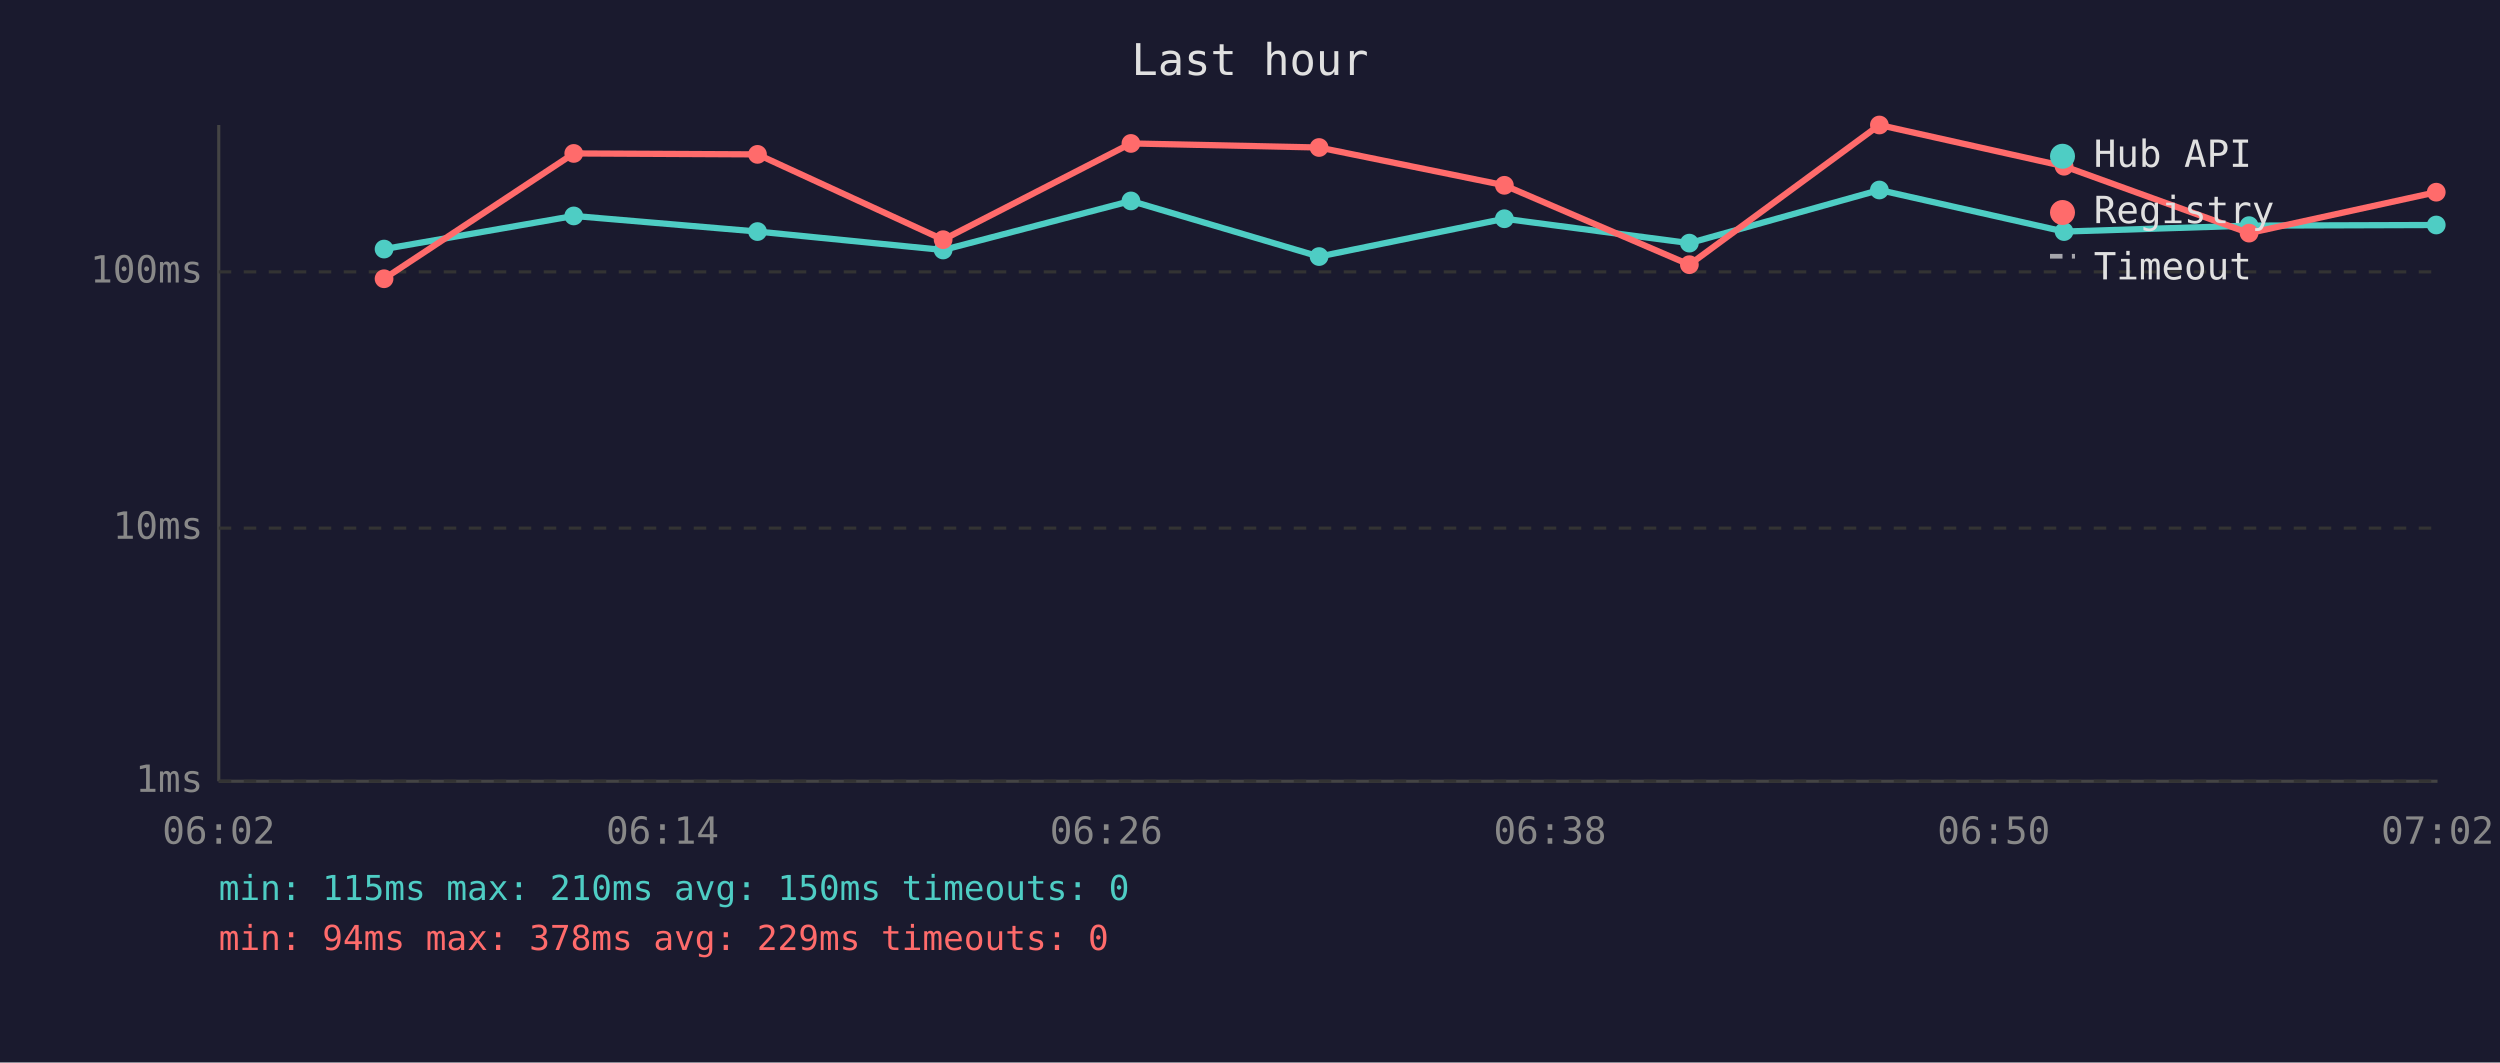
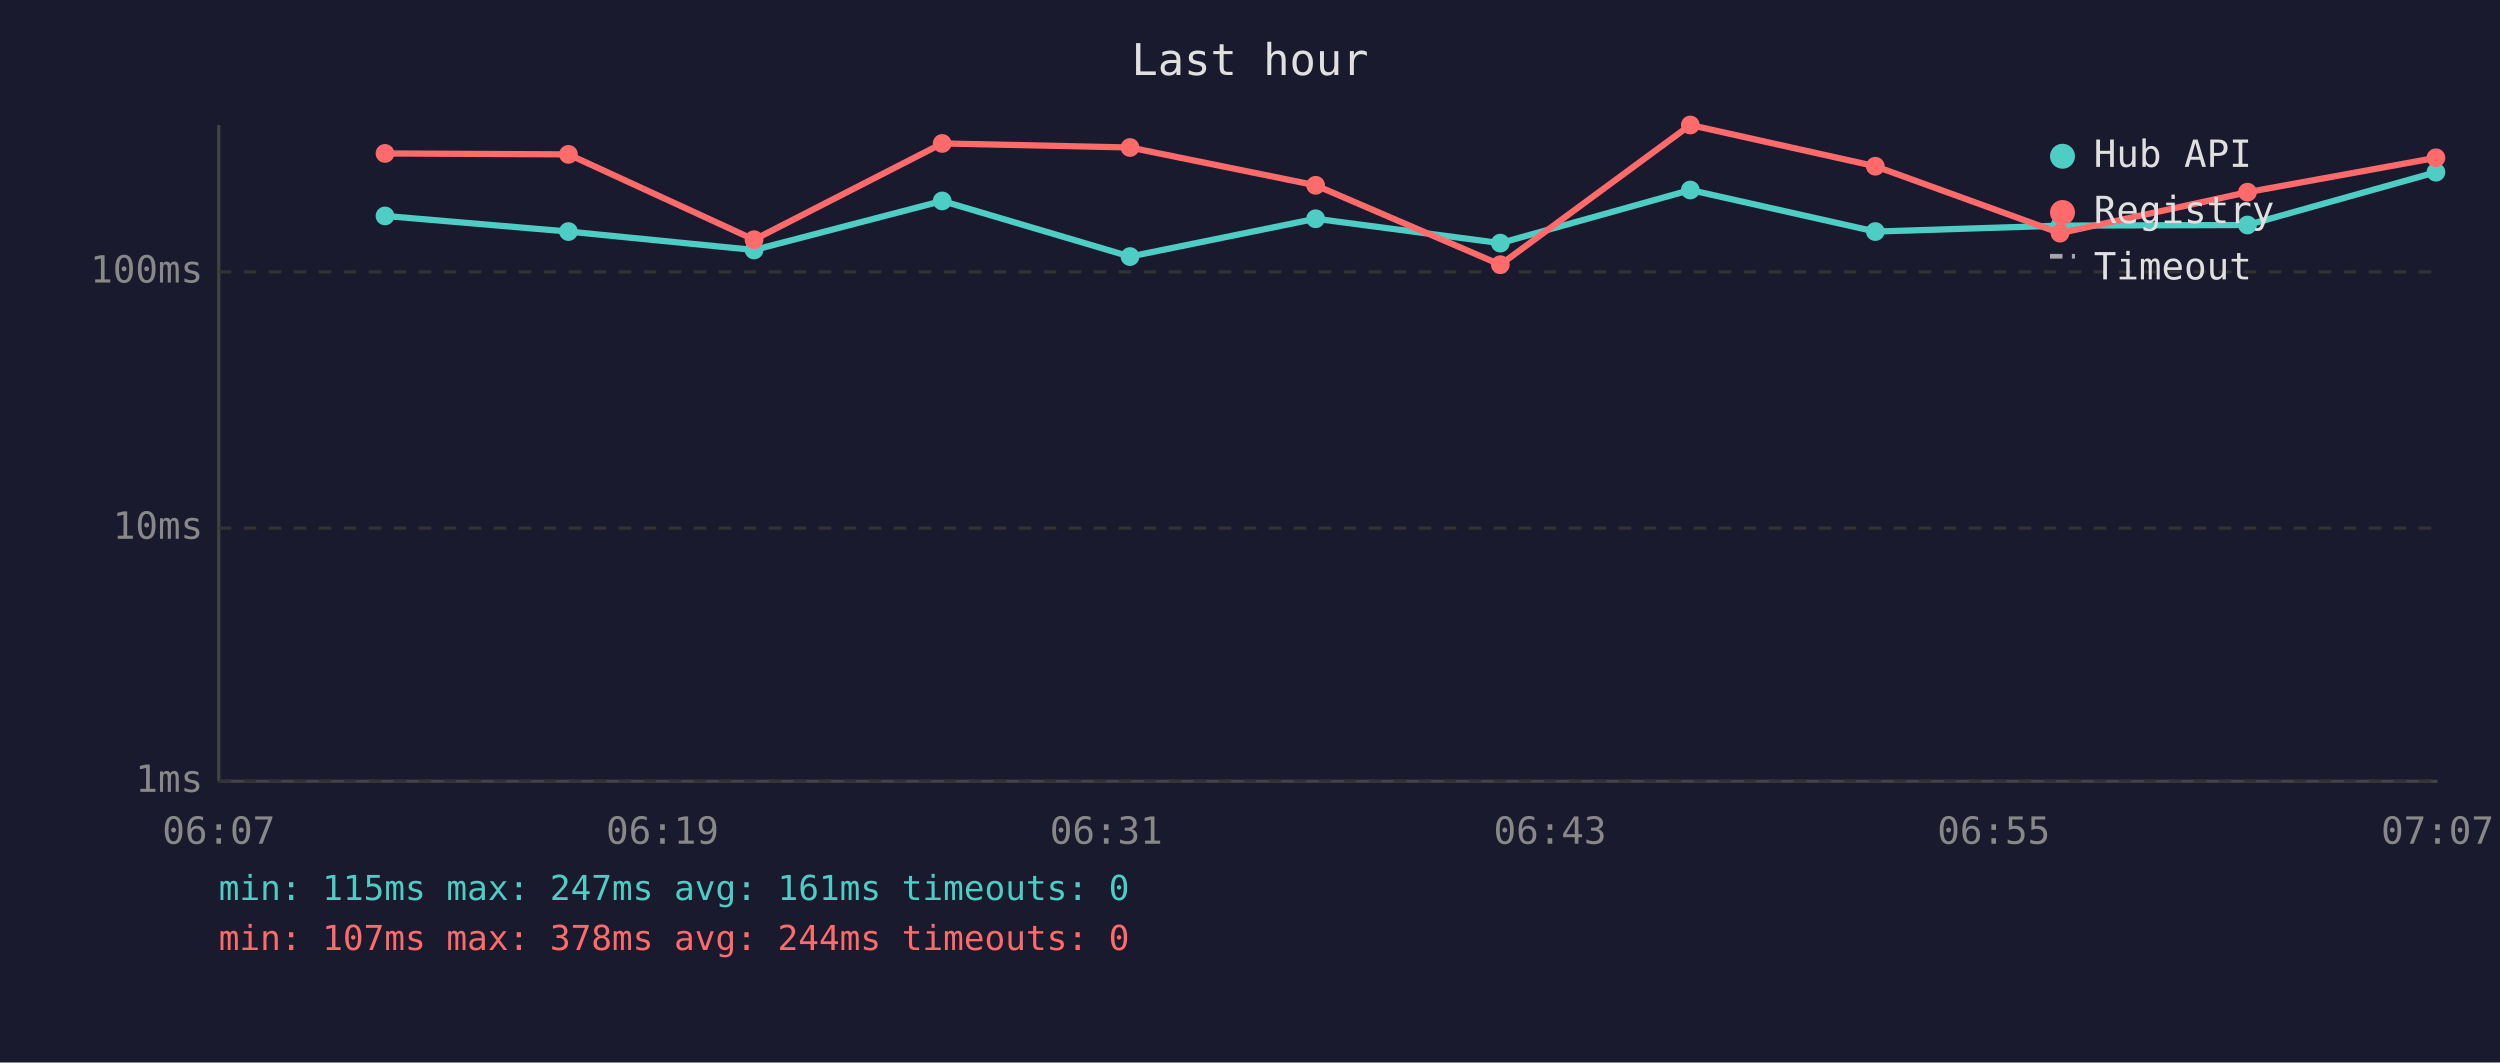
<svg xmlns="http://www.w3.org/2000/svg" viewBox="0 0 800 340" font-family="monospace" font-size="12">
  <rect width="800" height="340" fill="#1a1a2e" />
  <text x="400" y="24" fill="#e0e0e0" font-size="14" text-anchor="middle">Last hour</text>
  <line x1="70" y1="40" x2="70" y2="250" stroke="#444" stroke-width="1" />
  <line x1="70" y1="250" x2="780" y2="250" stroke="#444" stroke-width="1" />
  <line x1="70" y1="250" x2="780" y2="250" stroke="#333" stroke-width="1" stroke-dasharray="4" />
  <text x="65" y="250" fill="#888" text-anchor="end" dominant-baseline="middle">1ms</text>
  <line x1="70" y1="169" x2="780" y2="169" stroke="#333" stroke-width="1" stroke-dasharray="4" />
  <text x="65" y="169" fill="#888" text-anchor="end" dominant-baseline="middle">10ms</text>
  <line x1="70" y1="87" x2="780" y2="87" stroke="#333" stroke-width="1" stroke-dasharray="4" />
  <text x="65" y="87" fill="#888" text-anchor="end" dominant-baseline="middle">100ms</text>
-   <text x="70" y="270" fill="#888" text-anchor="middle">06:02</text>
-   <text x="212" y="270" fill="#888" text-anchor="middle">06:14</text>
-   <text x="354" y="270" fill="#888" text-anchor="middle">06:26</text>
-   <text x="496" y="270" fill="#888" text-anchor="middle">06:38</text>
-   <text x="638" y="270" fill="#888" text-anchor="middle">06:50</text>
-   <text x="780" y="270" fill="#888" text-anchor="middle">07:02</text>
-   <polyline points="122.9,79.7 183.6,69.1 242.4,74.1 301.8,80.0 361.9,64.3 422.1,82.1 481.4,70.0 540.6,77.8 601.4,60.8 660.5,74.1 719.7,72.2 779.6,72.0" fill="none" stroke="#4ecdc4" stroke-width="2" opacity="1" />
-   <circle cx="122.9" cy="79.7" r="3" fill="#4ecdc4" />
-   <circle cx="183.6" cy="69.1" r="3" fill="#4ecdc4" />
-   <circle cx="242.4" cy="74.1" r="3" fill="#4ecdc4" />
-   <circle cx="301.8" cy="80.0" r="3" fill="#4ecdc4" />
-   <circle cx="361.9" cy="64.3" r="3" fill="#4ecdc4" />
-   <circle cx="422.1" cy="82.1" r="3" fill="#4ecdc4" />
-   <circle cx="481.4" cy="70.0" r="3" fill="#4ecdc4" />
-   <circle cx="540.6" cy="77.8" r="3" fill="#4ecdc4" />
-   <circle cx="601.4" cy="60.8" r="3" fill="#4ecdc4" />
-   <circle cx="660.5" cy="74.1" r="3" fill="#4ecdc4" />
-   <circle cx="719.7" cy="72.2" r="3" fill="#4ecdc4" />
-   <circle cx="779.6" cy="72.0" r="3" fill="#4ecdc4" />
-   <polyline points="122.9,89.2 183.6,49.1 242.4,49.4 301.8,76.7 361.9,45.9 422.1,47.2 481.4,59.3 540.6,84.7 601.4,40.0 660.5,53.2 719.7,74.6 779.6,61.5" fill="none" stroke="#ff6b6b" stroke-width="2" opacity="1" />
-   <circle cx="122.9" cy="89.2" r="3" fill="#ff6b6b" />
-   <circle cx="183.6" cy="49.1" r="3" fill="#ff6b6b" />
-   <circle cx="242.4" cy="49.4" r="3" fill="#ff6b6b" />
-   <circle cx="301.8" cy="76.7" r="3" fill="#ff6b6b" />
-   <circle cx="361.9" cy="45.9" r="3" fill="#ff6b6b" />
-   <circle cx="422.1" cy="47.2" r="3" fill="#ff6b6b" />
-   <circle cx="481.4" cy="59.3" r="3" fill="#ff6b6b" />
-   <circle cx="540.6" cy="84.7" r="3" fill="#ff6b6b" />
-   <circle cx="601.4" cy="40.0" r="3" fill="#ff6b6b" />
-   <circle cx="660.5" cy="53.2" r="3" fill="#ff6b6b" />
-   <circle cx="719.7" cy="74.6" r="3" fill="#ff6b6b" />
-   <circle cx="779.6" cy="61.5" r="3" fill="#ff6b6b" />
+   <text x="70" y="270" fill="#888" text-anchor="middle">06:07</text>
+   <text x="212" y="270" fill="#888" text-anchor="middle">06:19</text>
+   <text x="354" y="270" fill="#888" text-anchor="middle">06:31</text>
+   <text x="496" y="270" fill="#888" text-anchor="middle">06:43</text>
+   <text x="638" y="270" fill="#888" text-anchor="middle">06:55</text>
+   <text x="780" y="270" fill="#888" text-anchor="middle">07:07</text>
+   <polyline points="123.2,69.1 181.9,74.1 241.3,80.0 301.5,64.3 361.6,82.1 421.0,70.0 480.1,77.8 540.9,60.8 600.1,74.1 659.2,72.2 719.2,72.0 779.5,55.1" fill="none" stroke="#4ecdc4" stroke-width="2" opacity="1" />
+   <circle cx="123.2" cy="69.1" r="3" fill="#4ecdc4" />
+   <circle cx="181.9" cy="74.1" r="3" fill="#4ecdc4" />
+   <circle cx="241.3" cy="80.0" r="3" fill="#4ecdc4" />
+   <circle cx="301.5" cy="64.3" r="3" fill="#4ecdc4" />
+   <circle cx="361.6" cy="82.1" r="3" fill="#4ecdc4" />
+   <circle cx="421.0" cy="70.0" r="3" fill="#4ecdc4" />
+   <circle cx="480.1" cy="77.8" r="3" fill="#4ecdc4" />
+   <circle cx="540.9" cy="60.8" r="3" fill="#4ecdc4" />
+   <circle cx="600.1" cy="74.1" r="3" fill="#4ecdc4" />
+   <circle cx="659.2" cy="72.2" r="3" fill="#4ecdc4" />
+   <circle cx="719.2" cy="72.0" r="3" fill="#4ecdc4" />
+   <circle cx="779.5" cy="55.1" r="3" fill="#4ecdc4" />
+   <polyline points="123.2,49.1 181.9,49.4 241.3,76.7 301.5,45.9 361.6,47.2 421.0,59.3 480.1,84.7 540.9,40.0 600.1,53.2 659.2,74.6 719.2,61.5 779.5,50.5" fill="none" stroke="#ff6b6b" stroke-width="2" opacity="1" />
+   <circle cx="123.2" cy="49.1" r="3" fill="#ff6b6b" />
+   <circle cx="181.9" cy="49.4" r="3" fill="#ff6b6b" />
+   <circle cx="241.3" cy="76.7" r="3" fill="#ff6b6b" />
+   <circle cx="301.5" cy="45.9" r="3" fill="#ff6b6b" />
+   <circle cx="361.6" cy="47.2" r="3" fill="#ff6b6b" />
+   <circle cx="421.0" cy="59.3" r="3" fill="#ff6b6b" />
+   <circle cx="480.1" cy="84.7" r="3" fill="#ff6b6b" />
+   <circle cx="540.9" cy="40.0" r="3" fill="#ff6b6b" />
+   <circle cx="600.1" cy="53.2" r="3" fill="#ff6b6b" />
+   <circle cx="659.2" cy="74.6" r="3" fill="#ff6b6b" />
+   <circle cx="719.2" cy="61.5" r="3" fill="#ff6b6b" />
+   <circle cx="779.5" cy="50.5" r="3" fill="#ff6b6b" />
  <circle cx="660" cy="50" r="4" fill="#4ecdc4" />
  <text x="670" y="50" fill="#e0e0e0" dominant-baseline="middle">Hub API</text>
  <circle cx="660" cy="68" r="4" fill="#ff6b6b" />
  <text x="670" y="68" fill="#e0e0e0" dominant-baseline="middle">Registry</text>
  <line x1="656" y1="82" x2="664" y2="82" stroke="#e0e0e0" stroke-width="1.5" stroke-dasharray="4,3" opacity="0.7" />
  <text x="670" y="86" fill="#e0e0e0" dominant-baseline="middle">Timeout</text>
-   <text x="70" y="288" fill="#4ecdc4" font-size="11">min: 115ms  max: 210ms  avg: 150ms  timeouts: 0</text>
-   <text x="70" y="304" fill="#ff6b6b" font-size="11">min: 94ms  max: 378ms  avg: 229ms  timeouts: 0</text>
+   <text x="70" y="288" fill="#4ecdc4" font-size="11">min: 115ms  max: 247ms  avg: 161ms  timeouts: 0</text>
+   <text x="70" y="304" fill="#ff6b6b" font-size="11">min: 107ms  max: 378ms  avg: 244ms  timeouts: 0</text>
</svg>
